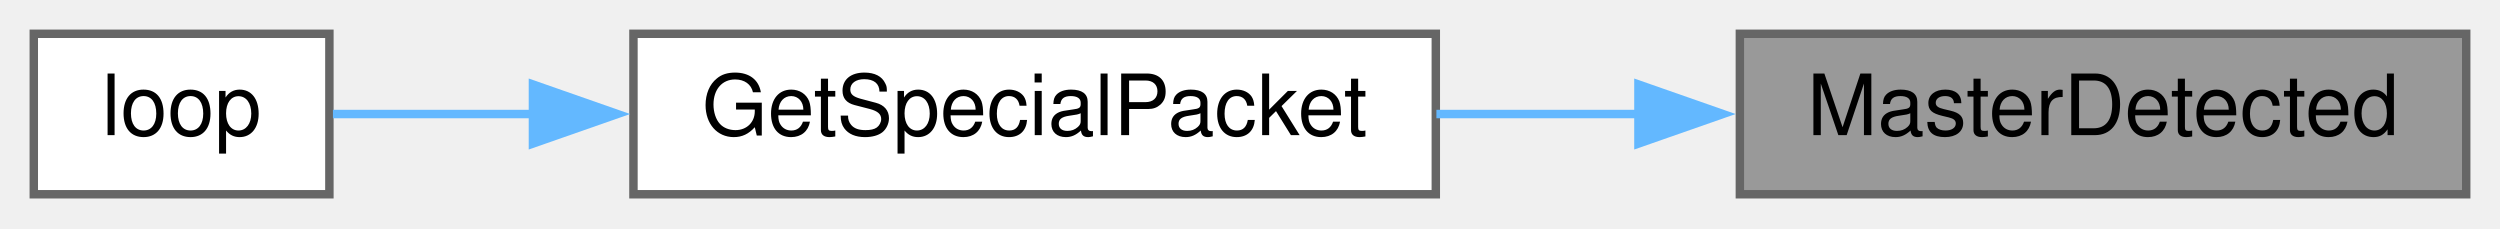
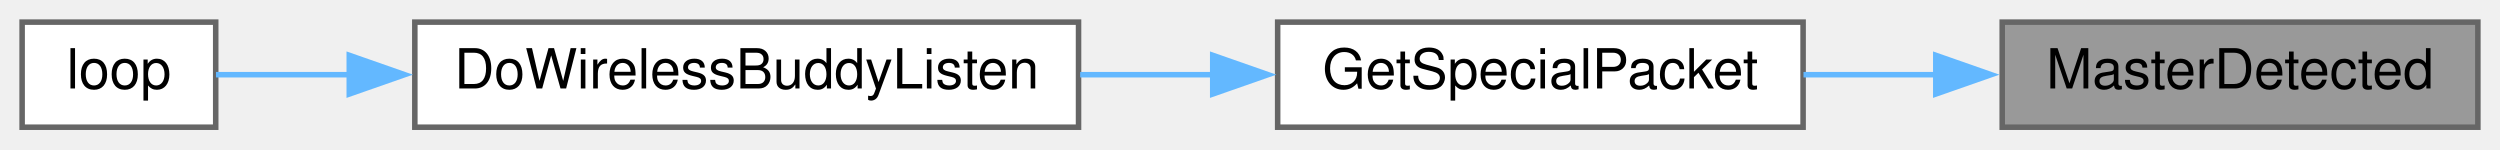
- <svg xmlns="http://www.w3.org/2000/svg" xmlns:xlink="http://www.w3.org/1999/xlink" width="296pt" height="27pt" viewBox="0.00 0.00 296.00 27.00">
+ <svg xmlns="http://www.w3.org/2000/svg" xmlns:xlink="http://www.w3.org/1999/xlink" width="452pt" height="27pt" viewBox="0.00 0.00 452.00 27.00">
  <g id="graph0" class="graph" transform="scale(1 1) rotate(0) translate(4 23)">
    <g id="node1" class="node">
      <g id="a_node1">
        <a xlink:title=" ">
-           <polygon fill="#999999" stroke="#666666" points="288,-19 202,-19 202,0 288,0 288,-19" />
-           <text text-anchor="middle" x="245" y="-7" font-family="Helvetica,sans-Serif" font-size="10.00">MasterDetected</text>
+           <polygon fill="#999999" stroke="#666666" points="444,-19 358,-19 358,0 444,0 444,-19" />
+           <text text-anchor="middle" x="401" y="-7" font-family="Helvetica,sans-Serif" font-size="10.00">MasterDetected</text>
        </a>
      </g>
    </g>
    <g id="node2" class="node">
      <g id="a_node2">
        <a xlink:href="BuddyWireless_8h.html#af63784896d400ae2d75d57852e143ca1" target="_top" xlink:title=" ">
-           <polygon fill="white" stroke="#666666" points="166,-19 71,-19 71,0 166,0 166,-19" />
-           <text text-anchor="middle" x="118.5" y="-7" font-family="Helvetica,sans-Serif" font-size="10.00">GetSpecialPacket</text>
+           <polygon fill="white" stroke="#666666" points="322,-19 227,-19 227,0 322,0 322,-19" />
+           <text text-anchor="middle" x="274.5" y="-7" font-family="Helvetica,sans-Serif" font-size="10.00">GetSpecialPacket</text>
        </a>
      </g>
    </g>
    <g id="edge1" class="edge">
-       <path fill="none" stroke="#63b8ff" d="M190.01,-9.5C182.04,-9.5 173.88,-9.5 166.07,-9.5" />
-       <polygon fill="#63b8ff" stroke="#63b8ff" points="189.99,-13 199.99,-9.5 189.99,-6 189.99,-13" />
+       <path fill="none" stroke="#63b8ff" d="M346.01,-9.5C338.04,-9.5 329.88,-9.5 322.07,-9.5" />
+       <polygon fill="#63b8ff" stroke="#63b8ff" points="345.99,-13 355.99,-9.5 345.99,-6 345.99,-13" />
    </g>
    <g id="node3" class="node">
      <g id="a_node3">
+         <a xlink:href="TransmitterCode_2src_2main_8cpp.html#ad2c7ed441d88f2a2b2fca83ff61e714d" target="_top" xlink:title=" ">
+           <polygon fill="white" stroke="#666666" points="191,-19 71,-19 71,0 191,0 191,-19" />
+           <text text-anchor="middle" x="131" y="-7" font-family="Helvetica,sans-Serif" font-size="10.00">DoWirelessBuddyListen</text>
+         </a>
+       </g>
+     </g>
+     <g id="edge2" class="edge">
+       <path fill="none" stroke="#63b8ff" d="M215.35,-9.5C207.41,-9.5 199.25,-9.5 191.29,-9.5" />
+       <polygon fill="#63b8ff" stroke="#63b8ff" points="215.26,-13 225.26,-9.5 215.26,-6 215.26,-13" />
+     </g>
+     <g id="node4" class="node">
+       <g id="a_node4">
        <a xlink:href="TransmitterCode_2src_2main_8cpp.html#ad3cb30894c94eb016e98bdcaa899ac86" target="_top" xlink:title=" ">
          <polygon fill="white" stroke="#666666" points="35,-19 0,-19 0,0 35,0 35,-19" />
          <text text-anchor="middle" x="17.5" y="-7" font-family="Helvetica,sans-Serif" font-size="10.00">loop</text>
        </a>
      </g>
    </g>
-     <g id="edge2" class="edge">
-       <path fill="none" stroke="#63b8ff" d="M59.13,-9.5C50.49,-9.5 42.22,-9.5 35.42,-9.5" />
-       <polygon fill="#63b8ff" stroke="#63b8ff" points="59.1,-13 69.1,-9.5 59.1,-6 59.1,-13" />
+     <g id="edge3" class="edge">
+       <path fill="none" stroke="#63b8ff" d="M59.43,-9.5C50.4,-9.5 41.92,-9.5 35.05,-9.5" />
+       <polygon fill="#63b8ff" stroke="#63b8ff" points="59.15,-13 69.15,-9.5 59.15,-6 59.15,-13" />
    </g>
  </g>
</svg>
